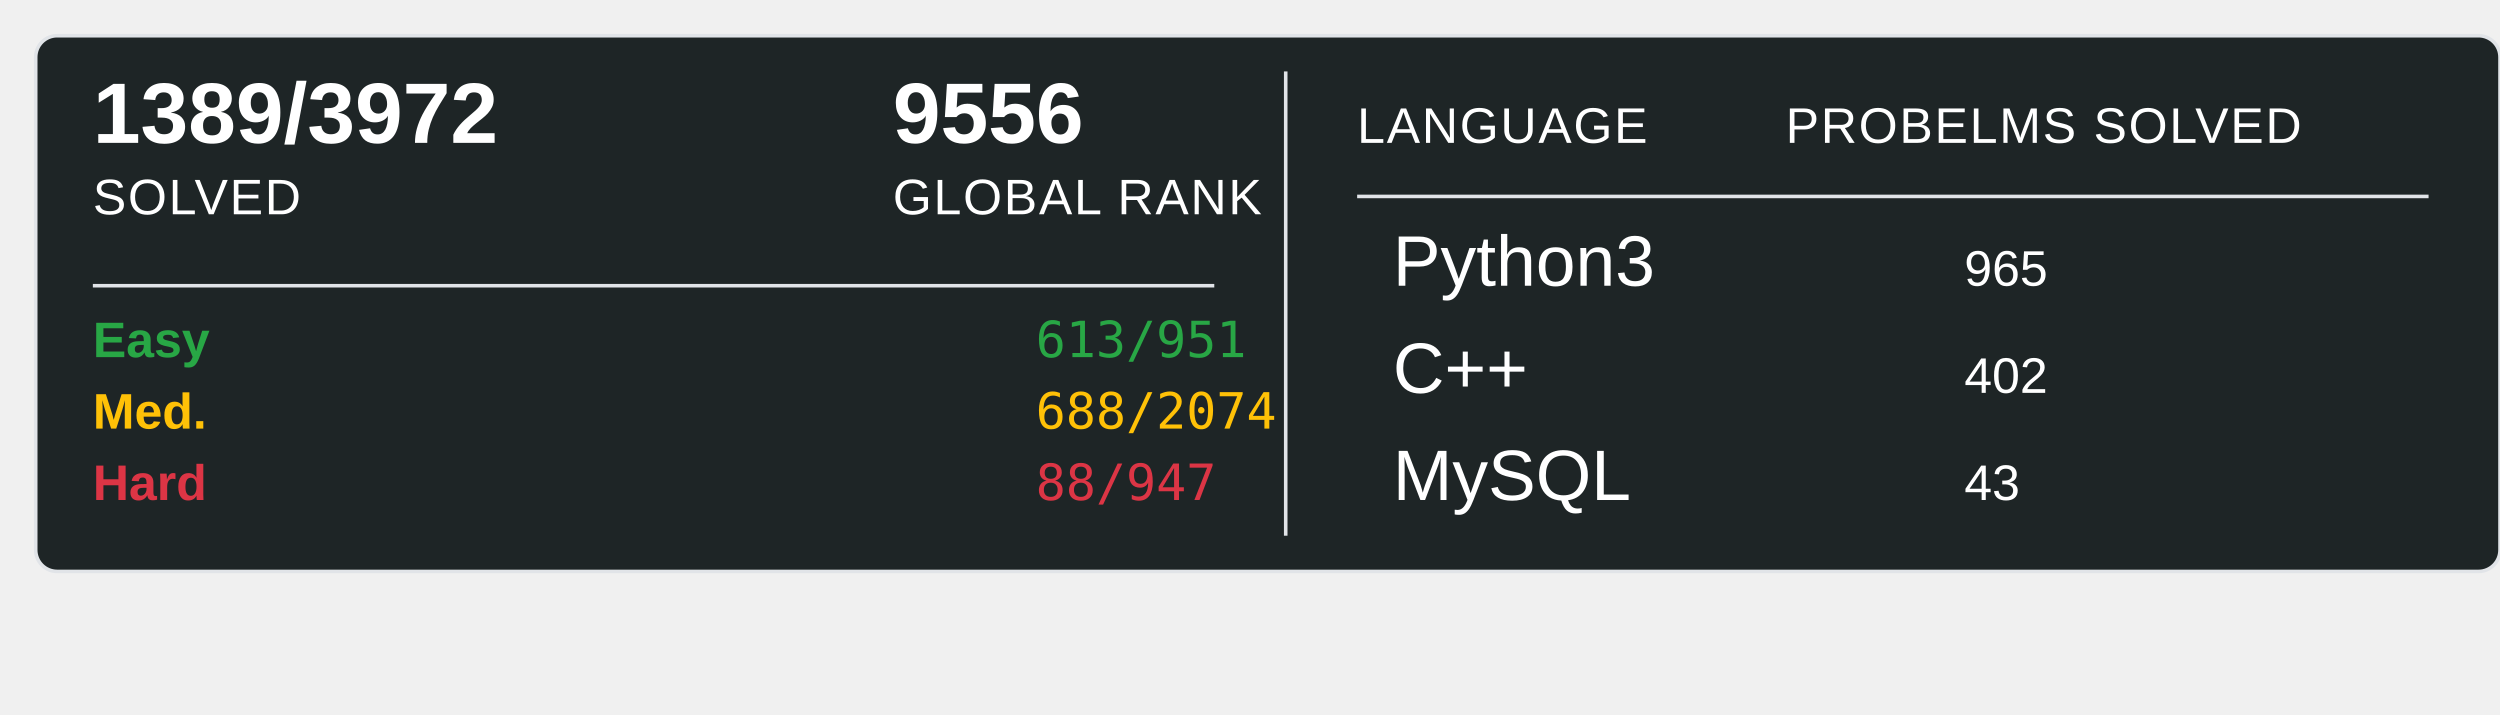
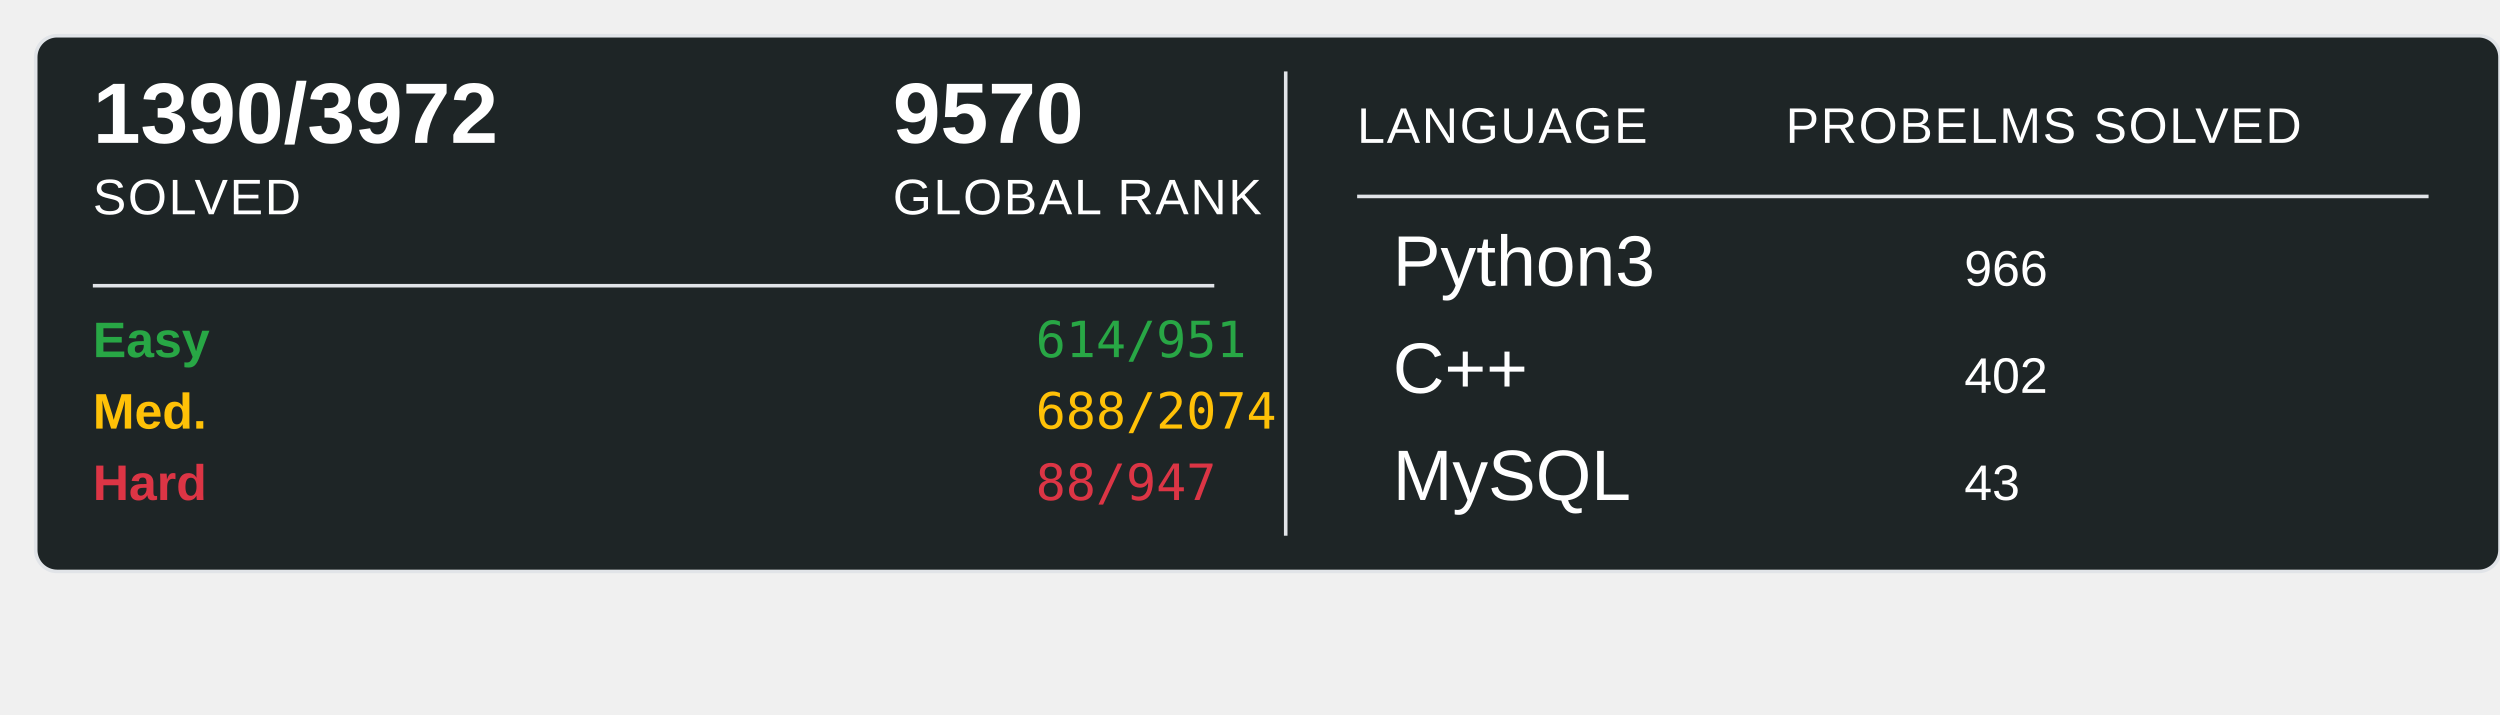
<svg xmlns="http://www.w3.org/2000/svg" width="700" height="200">
  <rect x="10" y="10" width="690" height="150" rx="6" ry="6" fill="#1E2526" stroke="#e1e4e8" stroke-width="1" />
-   <text x="26" y="40" font-family="Arial, sans-serif" font-size="24" font-weight="600" fill="#ffffff">1389/3972</text>
+   <text x="26" y="40" font-family="Arial, sans-serif" font-size="24" font-weight="600" fill="#ffffff">1390/3972</text>
  <text x="26" y="60" font-family="Arial, sans-serif" font-size="14" fill="#ffffff" text-transform="uppercase" letter-spacing="0.5">SOLVED</text>
-   <text x="250" y="40" font-family="Arial, sans-serif" font-size="24" font-weight="600" fill="#ffffff">9556</text>
+   <text x="250" y="40" font-family="Arial, sans-serif" font-size="24" font-weight="600" fill="#ffffff">9570</text>
  <text x="250" y="60" font-family="Arial, sans-serif" font-size="14" fill="#ffffff" text-transform="uppercase" letter-spacing="0.5">GLOBAL RANK</text>
  <line x1="26" y1="80" x2="340" y2="80" stroke="#e1e4e8" stroke-width="1" />
  <text x="26" y="100" font-family="Arial, sans-serif" font-size="14" font-weight="600" fill="#28a745">Easy</text>
-   <text x="290" y="100" font-family="monospace" font-size="14" fill="#28a745">613/951</text>
+   <text x="290" y="100" font-family="monospace" font-size="14" fill="#28a745">614/951</text>
  <text x="26" y="120" font-family="Arial, sans-serif" font-size="14" font-weight="600" fill="#ffc107">Med.</text>
  <text x="290" y="120" font-family="monospace" font-size="14" fill="#ffc107">688/2074</text>
  <text x="26" y="140" font-family="Arial, sans-serif" font-size="14" font-weight="600" fill="#dc3545">Hard</text>
  <text x="290" y="140" font-family="monospace" font-size="14" fill="#dc3545">88/947</text>
  <line x1="360" y1="20" x2="360" y2="150" stroke="#e1e4e8" stroke-width="1" />
  <text x="380" y="40" font-family="Arial, sans-serif" font-size="14" fill="#ffffff" text-transform="uppercase" letter-spacing="0.5">LANGUAGE</text>
  <line x1="380" y1="55" x2="680" y2="55" stroke="#e1e4e8" stroke-width="1" />
  <text x="500" y="40" font-family="Arial, sans-serif" font-size="14" fill="#ffffff" text-transform="uppercase" letter-spacing="0.5">PROBELMS SOLVED</text>
  <text x="390" y="80" font-family="Arial, sans-serif" font-size="20" fill="#ffffff">Python3</text>
-   <text x="550" y="80" font-family="Arial, sans-serif" font-size="14" fill="#ffffff">965</text>
+   <text x="550" y="80" font-family="Arial, sans-serif" font-size="14" fill="#ffffff">966</text>
  <text x="390" y="110" font-family="Arial, sans-serif" font-size="20" fill="#ffffff">C++</text>
  <text x="550" y="110" font-family="Arial, sans-serif" font-size="14" fill="#ffffff">402</text>
  <text x="390" y="140" font-family="Arial, sans-serif" font-size="20" fill="#ffffff">MySQL</text>
  <text x="550" y="140" font-family="Arial, sans-serif" font-size="14" fill="#ffffff">43</text>
</svg>
